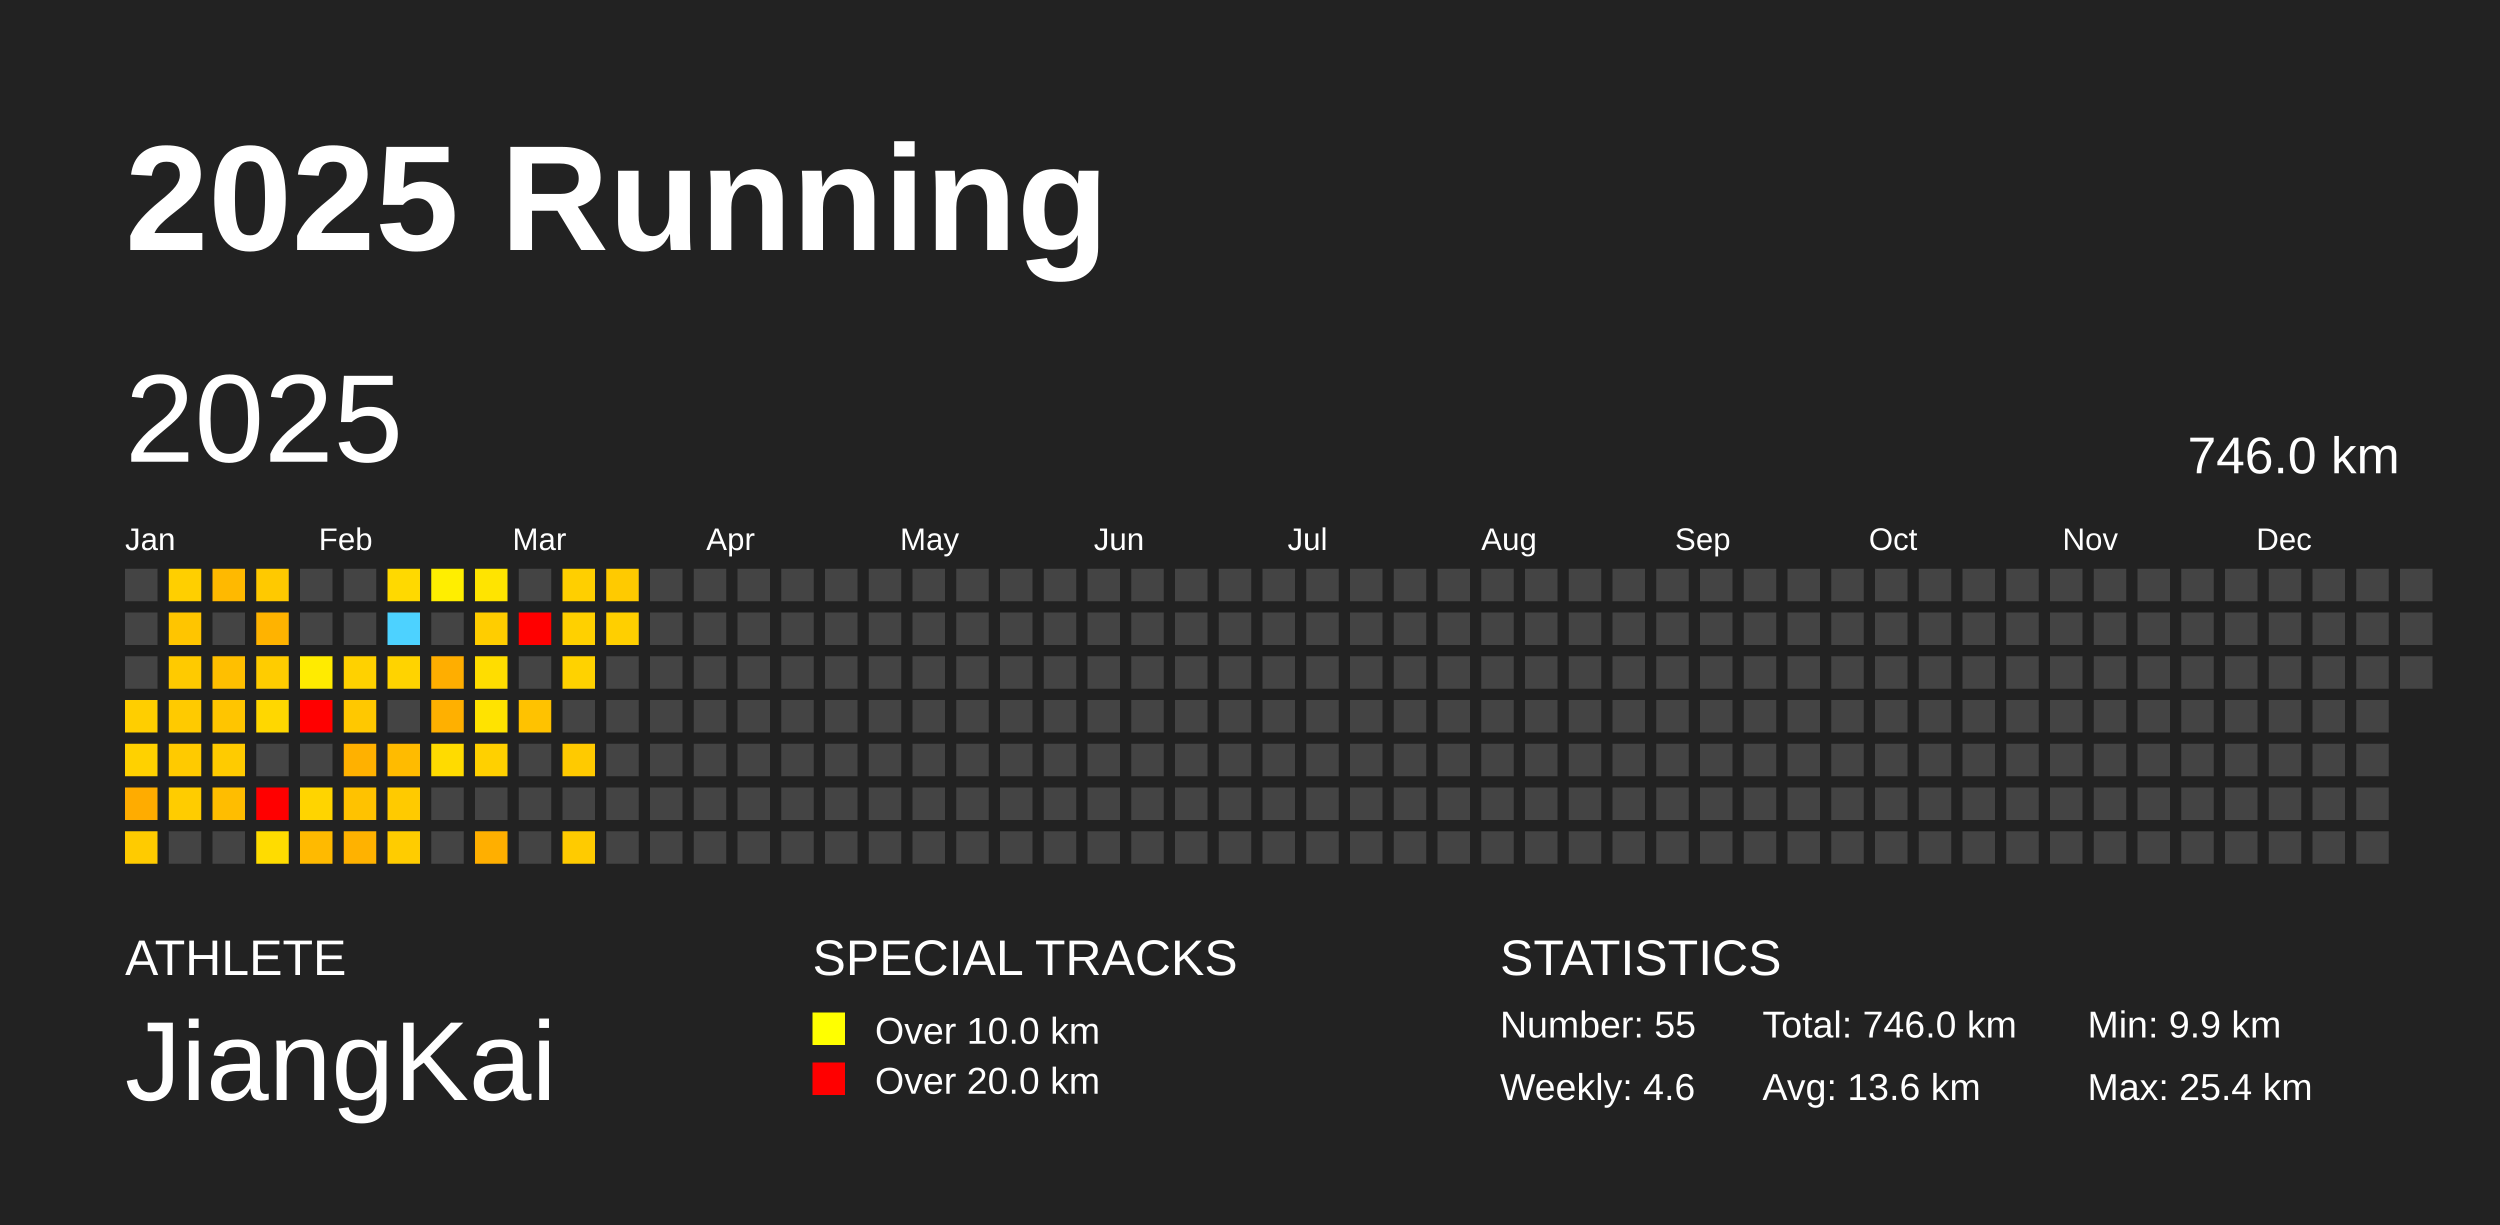
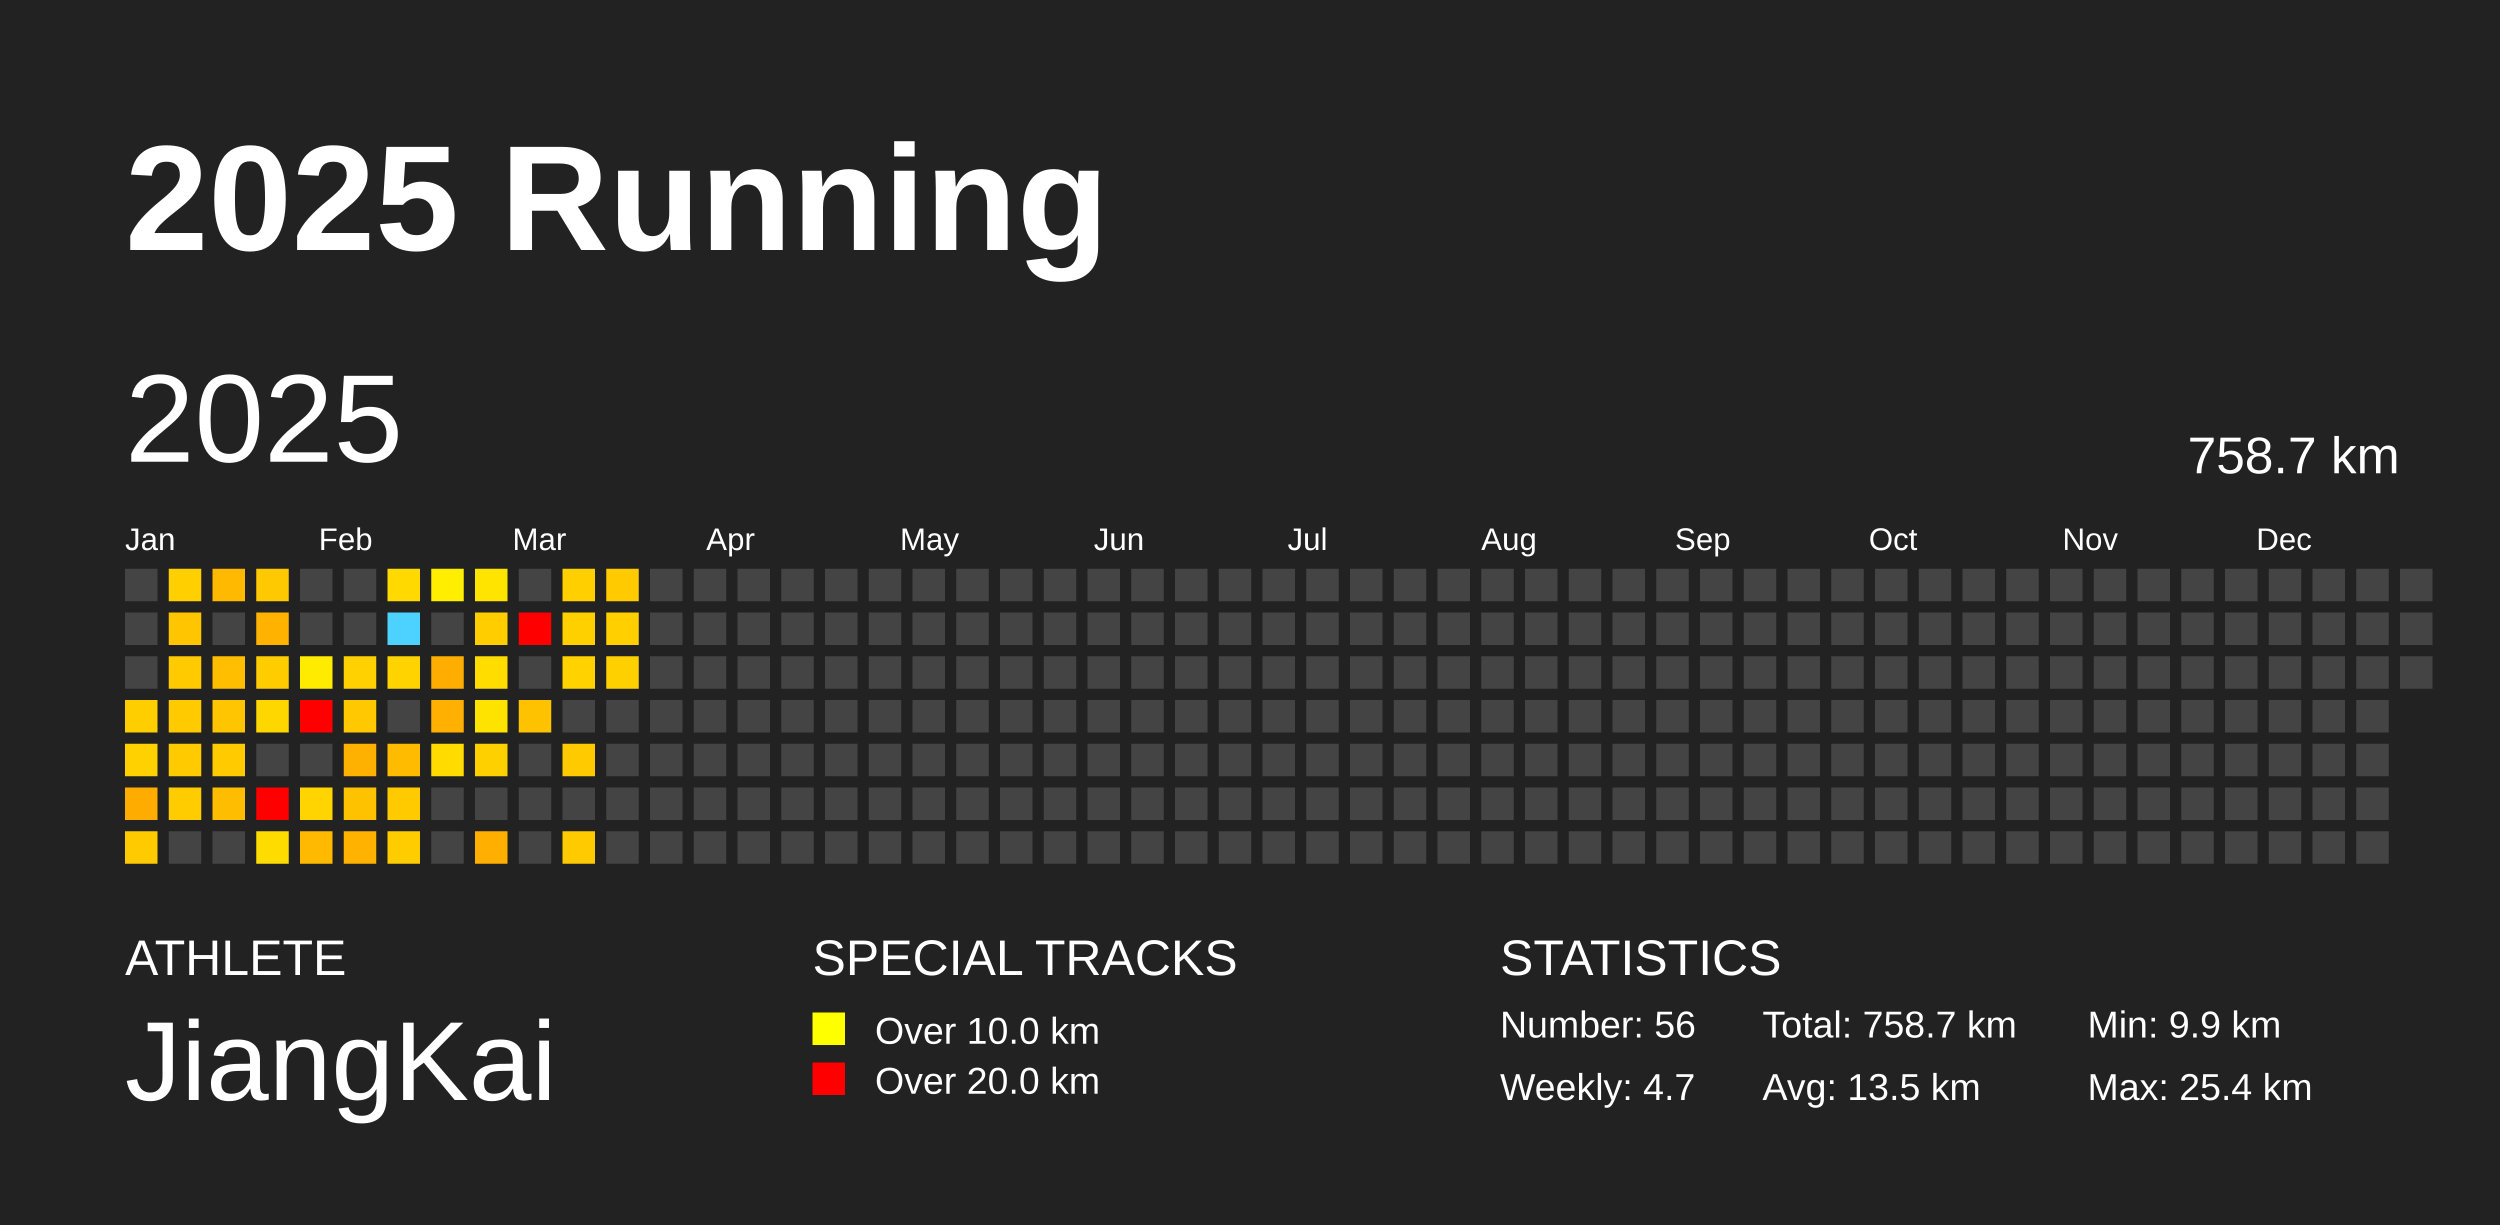
<svg xmlns="http://www.w3.org/2000/svg" baseProfile="full" height="98mm" version="1.1" viewBox="0,0,200,98" width="200mm">
  <defs />
  <rect fill="#222222" height="98" width="200" x="0" y="0" />
  <text fill="#FFFFFF" style="font-size:12px; font-family:Arial; font-weight:bold;" x="10" y="20">2025 Running</text>
  <text fill="#FFFFFF" style="font-size:4px; font-family:Arial" x="10" y="78">ATHLETE</text>
  <text fill="#FFFFFF" style="font-size:9px; font-family:Arial" x="10" y="88">JiangKai</text>
  <text fill="#FFFFFF" style="font-size:4px; font-family:Arial" x="65" y="78">SPECIAL TRACKS</text>
  <rect fill="yellow" height="2.6" width="2.6" x="65" y="81" />
  <text fill="#FFFFFF" style="font-size:3px; font-family:Arial" x="70" y="83.5">Over 10.0 km</text>
  <rect fill="red" height="2.6" width="2.6" x="65" y="85" />
  <text fill="#FFFFFF" style="font-size:3px; font-family:Arial" x="70" y="87.5">Over 20.0 km</text>
  <text fill="#FFFFFF" style="font-size:4px; font-family:Arial" x="120" y="78">STATISTICS</text>
-   <text fill="#FFFFFF" style="font-size:3px; font-family:Arial" x="120" y="83">Number: 55</text>
-   <text fill="#FFFFFF" style="font-size:3px; font-family:Arial" x="120" y="88">Weekly: 4.6</text>
-   <text fill="#FFFFFF" style="font-size:3px; font-family:Arial" x="141" y="83">Total: 746.0 km</text>
-   <text fill="#FFFFFF" style="font-size:3px; font-family:Arial" x="141" y="88">Avg: 13.6 km</text>
+   <text fill="#FFFFFF" style="font-size:3px; font-family:Arial" x="120" y="83">Number: 56</text>
+   <text fill="#FFFFFF" style="font-size:3px; font-family:Arial" x="120" y="88">Weekly: 4.7</text>
+   <text fill="#FFFFFF" style="font-size:3px; font-family:Arial" x="141" y="83">Total: 758.7 km</text>
+   <text fill="#FFFFFF" style="font-size:3px; font-family:Arial" x="141" y="88">Avg: 13.5 km</text>
  <text fill="#FFFFFF" style="font-size:3px; font-family:Arial" x="167" y="83">Min: 9.9 km</text>
  <text fill="#FFFFFF" style="font-size:3px; font-family:Arial" x="167" y="88">Max: 25.4 km</text>
  <text dominant-baseline="hanging" fill="#FFFFFF" style="font-size:10.0px; font-family:Arial;" x="10" y="30">2025</text>
-   <text dominant-baseline="hanging" fill="#FFFFFF" style="font-size:4.125px; font-family:Arial;" x="175" y="35">746.0 km</text>
+   <text dominant-baseline="hanging" fill="#FFFFFF" style="font-size:4.125px; font-family:Arial;" x="175" y="35">758.7 km</text>
  <text fill="#FFFFFF" style="font-size:2.5px; font-family:Arial" x="10.0" y="44">Jan</text>
  <text fill="#FFFFFF" style="font-size:2.5px; font-family:Arial" x="25.5" y="44">Feb</text>
  <text fill="#FFFFFF" style="font-size:2.5px; font-family:Arial" x="41.0" y="44">Mar</text>
  <text fill="#FFFFFF" style="font-size:2.5px; font-family:Arial" x="56.5" y="44">Apr</text>
  <text fill="#FFFFFF" style="font-size:2.5px; font-family:Arial" x="72.0" y="44">May</text>
  <text fill="#FFFFFF" style="font-size:2.5px; font-family:Arial" x="87.5" y="44">Jun</text>
  <text fill="#FFFFFF" style="font-size:2.5px; font-family:Arial" x="103.0" y="44">Jul</text>
  <text fill="#FFFFFF" style="font-size:2.5px; font-family:Arial" x="118.5" y="44">Aug</text>
  <text fill="#FFFFFF" style="font-size:2.5px; font-family:Arial" x="134.0" y="44">Sep</text>
  <text fill="#FFFFFF" style="font-size:2.5px; font-family:Arial" x="149.5" y="44">Oct</text>
  <text fill="#FFFFFF" style="font-size:2.5px; font-family:Arial" x="165.0" y="44">Nov</text>
  <text fill="#FFFFFF" style="font-size:2.5px; font-family:Arial" x="180.5" y="44">Dec</text>
  <rect fill="#444444" height="2.6" width="2.6" x="10.0" y="45.5" />
  <rect fill="#444444" height="2.6" width="2.6" x="10.0" y="49.0" />
  <rect fill="#444444" height="2.6" width="2.6" x="10.0" y="52.5" />
  <rect fill="#ffce00" height="2.6" width="2.6" x="10.0" y="56.0" />
  <rect fill="#ffd100" height="2.6" width="2.6" x="10.0" y="59.5" />
  <rect fill="#ffac00" height="2.6" width="2.6" x="10.0" y="63.0" />
  <rect fill="#ffcb00" height="2.6" width="2.6" x="10.0" y="66.5" />
  <rect fill="#ffcf00" height="2.6" width="2.6" x="13.5" y="45.5" />
  <rect fill="#ffc500" height="2.6" width="2.6" x="13.5" y="49.0" />
  <rect fill="#ffca00" height="2.6" width="2.6" x="13.5" y="52.5" />
  <rect fill="#ffca00" height="2.6" width="2.6" x="13.5" y="56.0" />
  <rect fill="#ffca00" height="2.6" width="2.6" x="13.5" y="59.5" />
  <rect fill="#ffcc00" height="2.6" width="2.6" x="13.5" y="63.0" />
  <rect fill="#444444" height="2.6" width="2.6" x="13.5" y="66.5" />
  <rect fill="#ffb900" height="2.6" width="2.6" x="17.0" y="45.5" />
  <rect fill="#444444" height="2.6" width="2.6" x="17.0" y="49.0" />
  <rect fill="#ffbf00" height="2.6" width="2.6" x="17.0" y="52.5" />
  <rect fill="#ffc500" height="2.6" width="2.6" x="17.0" y="56.0" />
  <rect fill="#ffcb00" height="2.6" width="2.6" x="17.0" y="59.5" />
  <rect fill="#ffbd00" height="2.6" width="2.6" x="17.0" y="63.0" />
  <rect fill="#444444" height="2.6" width="2.6" x="17.0" y="66.5" />
  <rect fill="#ffc900" height="2.6" width="2.6" x="20.5" y="45.5" />
  <rect fill="#ffb300" height="2.6" width="2.6" x="20.5" y="49.0" />
  <rect fill="#ffcc00" height="2.6" width="2.6" x="20.5" y="52.5" />
  <rect fill="#ffd700" height="2.6" width="2.6" x="20.5" y="56.0" />
  <rect fill="#444444" height="2.6" width="2.6" x="20.5" y="59.5" />
  <rect fill="red" height="2.6" width="2.6" x="20.5" y="63.0" />
  <rect fill="#ffdc00" height="2.6" width="2.6" x="20.5" y="66.5" />
  <rect fill="#444444" height="2.6" width="2.6" x="24.0" y="45.5" />
  <rect fill="#444444" height="2.6" width="2.6" x="24.0" y="49.0" />
  <rect fill="#ffeb00" height="2.6" width="2.6" x="24.0" y="52.5" />
  <rect fill="red" height="2.6" width="2.6" x="24.0" y="56.0" />
  <rect fill="#444444" height="2.6" width="2.6" x="24.0" y="59.5" />
  <rect fill="#ffd400" height="2.6" width="2.6" x="24.0" y="63.0" />
  <rect fill="#ffba00" height="2.6" width="2.6" x="24.0" y="66.5" />
  <rect fill="#444444" height="2.6" width="2.6" x="27.5" y="45.5" />
  <rect fill="#444444" height="2.6" width="2.6" x="27.5" y="49.0" />
  <rect fill="#ffd100" height="2.6" width="2.6" x="27.5" y="52.5" />
  <rect fill="#ffc800" height="2.6" width="2.6" x="27.5" y="56.0" />
  <rect fill="#ffb100" height="2.6" width="2.6" x="27.5" y="59.5" />
  <rect fill="#ffc200" height="2.6" width="2.6" x="27.5" y="63.0" />
  <rect fill="#ffb200" height="2.6" width="2.6" x="27.5" y="66.5" />
  <rect fill="#ffd900" height="2.6" width="2.6" x="31.0" y="45.5" />
  <rect fill="#4dd2ff" height="2.6" width="2.6" x="31.0" y="49.0" />
  <rect fill="#ffd300" height="2.6" width="2.6" x="31.0" y="52.5" />
  <rect fill="#444444" height="2.6" width="2.6" x="31.0" y="56.0" />
  <rect fill="#ffbb00" height="2.6" width="2.6" x="31.0" y="59.5" />
  <rect fill="#ffca00" height="2.6" width="2.6" x="31.0" y="63.0" />
  <rect fill="#ffcc00" height="2.6" width="2.6" x="31.0" y="66.5" />
  <rect fill="#ffee00" height="2.6" width="2.6" x="34.5" y="45.5" />
  <rect fill="#444444" height="2.6" width="2.6" x="34.5" y="49.0" />
  <rect fill="#ffae00" height="2.6" width="2.6" x="34.5" y="52.5" />
  <rect fill="#ffb000" height="2.6" width="2.6" x="34.5" y="56.0" />
  <rect fill="#ffdb00" height="2.6" width="2.6" x="34.5" y="59.5" />
  <rect fill="#444444" height="2.6" width="2.6" x="34.5" y="63.0" />
  <rect fill="#444444" height="2.6" width="2.6" x="34.5" y="66.5" />
  <rect fill="#ffe400" height="2.6" width="2.6" x="38.0" y="45.5" />
  <rect fill="#ffcd00" height="2.6" width="2.6" x="38.0" y="49.0" />
  <rect fill="#ffdd00" height="2.6" width="2.6" x="38.0" y="52.5" />
  <rect fill="#ffe300" height="2.6" width="2.6" x="38.0" y="56.0" />
  <rect fill="#ffd000" height="2.6" width="2.6" x="38.0" y="59.5" />
  <rect fill="#444444" height="2.6" width="2.6" x="38.0" y="63.0" />
  <rect fill="#ffaf00" height="2.6" width="2.6" x="38.0" y="66.5" />
  <rect fill="#444444" height="2.6" width="2.6" x="41.5" y="45.5" />
  <rect fill="red" height="2.6" width="2.6" x="41.5" y="49.0" />
  <rect fill="#444444" height="2.6" width="2.6" x="41.5" y="52.5" />
  <rect fill="#ffc200" height="2.6" width="2.6" x="41.5" y="56.0" />
  <rect fill="#444444" height="2.6" width="2.6" x="41.5" y="59.5" />
  <rect fill="#444444" height="2.6" width="2.6" x="41.5" y="63.0" />
  <rect fill="#444444" height="2.6" width="2.6" x="41.5" y="66.5" />
  <rect fill="#ffcf00" height="2.6" width="2.6" x="45.0" y="45.5" />
  <rect fill="#ffd000" height="2.6" width="2.6" x="45.0" y="49.0" />
  <rect fill="#ffd200" height="2.6" width="2.6" x="45.0" y="52.5" />
  <rect fill="#444444" height="2.6" width="2.6" x="45.0" y="56.0" />
  <rect fill="#ffca00" height="2.6" width="2.6" x="45.0" y="59.5" />
  <rect fill="#444444" height="2.6" width="2.6" x="45.0" y="63.0" />
  <rect fill="#ffcb00" height="2.6" width="2.6" x="45.0" y="66.5" />
  <rect fill="#ffca00" height="2.6" width="2.6" x="48.5" y="45.5" />
  <rect fill="#ffcf00" height="2.6" width="2.6" x="48.5" y="49.0" />
-   <rect fill="#444444" height="2.6" width="2.6" x="48.5" y="52.5" />
+   <rect fill="#ffd000" height="2.6" width="2.6" x="48.5" y="52.5" />
  <rect fill="#444444" height="2.6" width="2.6" x="48.5" y="56.0" />
  <rect fill="#444444" height="2.6" width="2.6" x="48.5" y="59.5" />
  <rect fill="#444444" height="2.6" width="2.6" x="48.5" y="63.0" />
  <rect fill="#444444" height="2.6" width="2.6" x="48.5" y="66.5" />
  <rect fill="#444444" height="2.6" width="2.6" x="52.0" y="45.5" />
  <rect fill="#444444" height="2.6" width="2.6" x="52.0" y="49.0" />
  <rect fill="#444444" height="2.6" width="2.6" x="52.0" y="52.5" />
  <rect fill="#444444" height="2.6" width="2.6" x="52.0" y="56.0" />
  <rect fill="#444444" height="2.6" width="2.6" x="52.0" y="59.5" />
  <rect fill="#444444" height="2.6" width="2.6" x="52.0" y="63.0" />
  <rect fill="#444444" height="2.6" width="2.6" x="52.0" y="66.5" />
  <rect fill="#444444" height="2.6" width="2.6" x="55.5" y="45.5" />
  <rect fill="#444444" height="2.6" width="2.6" x="55.5" y="49.0" />
  <rect fill="#444444" height="2.6" width="2.6" x="55.5" y="52.5" />
  <rect fill="#444444" height="2.6" width="2.6" x="55.5" y="56.0" />
  <rect fill="#444444" height="2.6" width="2.6" x="55.5" y="59.5" />
  <rect fill="#444444" height="2.6" width="2.6" x="55.5" y="63.0" />
  <rect fill="#444444" height="2.6" width="2.6" x="55.5" y="66.5" />
  <rect fill="#444444" height="2.6" width="2.6" x="59.0" y="45.5" />
  <rect fill="#444444" height="2.6" width="2.6" x="59.0" y="49.0" />
  <rect fill="#444444" height="2.6" width="2.6" x="59.0" y="52.5" />
  <rect fill="#444444" height="2.6" width="2.6" x="59.0" y="56.0" />
  <rect fill="#444444" height="2.6" width="2.6" x="59.0" y="59.5" />
  <rect fill="#444444" height="2.6" width="2.6" x="59.0" y="63.0" />
  <rect fill="#444444" height="2.6" width="2.6" x="59.0" y="66.5" />
  <rect fill="#444444" height="2.6" width="2.6" x="62.5" y="45.5" />
  <rect fill="#444444" height="2.6" width="2.6" x="62.5" y="49.0" />
  <rect fill="#444444" height="2.6" width="2.6" x="62.5" y="52.5" />
  <rect fill="#444444" height="2.6" width="2.6" x="62.5" y="56.0" />
  <rect fill="#444444" height="2.6" width="2.6" x="62.5" y="59.5" />
  <rect fill="#444444" height="2.6" width="2.6" x="62.5" y="63.0" />
  <rect fill="#444444" height="2.6" width="2.6" x="62.5" y="66.5" />
  <rect fill="#444444" height="2.6" width="2.6" x="66.0" y="45.5" />
  <rect fill="#444444" height="2.6" width="2.6" x="66.0" y="49.0" />
  <rect fill="#444444" height="2.6" width="2.6" x="66.0" y="52.5" />
  <rect fill="#444444" height="2.6" width="2.6" x="66.0" y="56.0" />
  <rect fill="#444444" height="2.6" width="2.6" x="66.0" y="59.5" />
  <rect fill="#444444" height="2.6" width="2.6" x="66.0" y="63.0" />
  <rect fill="#444444" height="2.6" width="2.6" x="66.0" y="66.5" />
  <rect fill="#444444" height="2.6" width="2.6" x="69.5" y="45.5" />
  <rect fill="#444444" height="2.6" width="2.6" x="69.5" y="49.0" />
  <rect fill="#444444" height="2.6" width="2.6" x="69.5" y="52.5" />
  <rect fill="#444444" height="2.6" width="2.6" x="69.5" y="56.0" />
  <rect fill="#444444" height="2.6" width="2.6" x="69.5" y="59.5" />
  <rect fill="#444444" height="2.6" width="2.6" x="69.5" y="63.0" />
  <rect fill="#444444" height="2.6" width="2.6" x="69.5" y="66.5" />
  <rect fill="#444444" height="2.6" width="2.6" x="73.0" y="45.5" />
  <rect fill="#444444" height="2.6" width="2.6" x="73.0" y="49.0" />
  <rect fill="#444444" height="2.6" width="2.6" x="73.0" y="52.5" />
  <rect fill="#444444" height="2.6" width="2.6" x="73.0" y="56.0" />
  <rect fill="#444444" height="2.6" width="2.6" x="73.0" y="59.5" />
  <rect fill="#444444" height="2.6" width="2.6" x="73.0" y="63.0" />
  <rect fill="#444444" height="2.6" width="2.6" x="73.0" y="66.5" />
  <rect fill="#444444" height="2.6" width="2.6" x="76.5" y="45.5" />
  <rect fill="#444444" height="2.6" width="2.6" x="76.5" y="49.0" />
  <rect fill="#444444" height="2.6" width="2.6" x="76.5" y="52.5" />
  <rect fill="#444444" height="2.6" width="2.6" x="76.5" y="56.0" />
  <rect fill="#444444" height="2.6" width="2.6" x="76.5" y="59.5" />
  <rect fill="#444444" height="2.6" width="2.6" x="76.5" y="63.0" />
  <rect fill="#444444" height="2.6" width="2.6" x="76.5" y="66.5" />
  <rect fill="#444444" height="2.6" width="2.6" x="80.0" y="45.5" />
  <rect fill="#444444" height="2.6" width="2.6" x="80.0" y="49.0" />
  <rect fill="#444444" height="2.6" width="2.6" x="80.0" y="52.5" />
  <rect fill="#444444" height="2.6" width="2.6" x="80.0" y="56.0" />
  <rect fill="#444444" height="2.6" width="2.6" x="80.0" y="59.5" />
  <rect fill="#444444" height="2.6" width="2.6" x="80.0" y="63.0" />
  <rect fill="#444444" height="2.6" width="2.6" x="80.0" y="66.5" />
  <rect fill="#444444" height="2.6" width="2.6" x="83.5" y="45.5" />
  <rect fill="#444444" height="2.6" width="2.6" x="83.5" y="49.0" />
  <rect fill="#444444" height="2.6" width="2.6" x="83.5" y="52.5" />
  <rect fill="#444444" height="2.6" width="2.6" x="83.5" y="56.0" />
  <rect fill="#444444" height="2.6" width="2.6" x="83.5" y="59.5" />
  <rect fill="#444444" height="2.6" width="2.6" x="83.5" y="63.0" />
  <rect fill="#444444" height="2.6" width="2.6" x="83.5" y="66.5" />
  <rect fill="#444444" height="2.6" width="2.6" x="87.0" y="45.5" />
  <rect fill="#444444" height="2.6" width="2.6" x="87.0" y="49.0" />
  <rect fill="#444444" height="2.6" width="2.6" x="87.0" y="52.5" />
  <rect fill="#444444" height="2.6" width="2.6" x="87.0" y="56.0" />
  <rect fill="#444444" height="2.6" width="2.6" x="87.0" y="59.5" />
  <rect fill="#444444" height="2.6" width="2.6" x="87.0" y="63.0" />
  <rect fill="#444444" height="2.6" width="2.6" x="87.0" y="66.5" />
  <rect fill="#444444" height="2.6" width="2.6" x="90.5" y="45.5" />
  <rect fill="#444444" height="2.6" width="2.6" x="90.5" y="49.0" />
  <rect fill="#444444" height="2.6" width="2.6" x="90.5" y="52.5" />
  <rect fill="#444444" height="2.6" width="2.6" x="90.5" y="56.0" />
  <rect fill="#444444" height="2.6" width="2.6" x="90.5" y="59.5" />
  <rect fill="#444444" height="2.6" width="2.6" x="90.5" y="63.0" />
  <rect fill="#444444" height="2.6" width="2.6" x="90.5" y="66.5" />
  <rect fill="#444444" height="2.6" width="2.6" x="94.0" y="45.5" />
  <rect fill="#444444" height="2.6" width="2.6" x="94.0" y="49.0" />
  <rect fill="#444444" height="2.6" width="2.6" x="94.0" y="52.5" />
  <rect fill="#444444" height="2.6" width="2.6" x="94.0" y="56.0" />
  <rect fill="#444444" height="2.6" width="2.6" x="94.0" y="59.5" />
  <rect fill="#444444" height="2.6" width="2.6" x="94.0" y="63.0" />
  <rect fill="#444444" height="2.6" width="2.6" x="94.0" y="66.5" />
  <rect fill="#444444" height="2.6" width="2.6" x="97.5" y="45.5" />
  <rect fill="#444444" height="2.6" width="2.6" x="97.5" y="49.0" />
  <rect fill="#444444" height="2.6" width="2.6" x="97.5" y="52.5" />
  <rect fill="#444444" height="2.6" width="2.6" x="97.5" y="56.0" />
  <rect fill="#444444" height="2.6" width="2.6" x="97.5" y="59.5" />
  <rect fill="#444444" height="2.6" width="2.6" x="97.5" y="63.0" />
  <rect fill="#444444" height="2.6" width="2.6" x="97.5" y="66.5" />
  <rect fill="#444444" height="2.6" width="2.6" x="101.0" y="45.5" />
  <rect fill="#444444" height="2.6" width="2.6" x="101.0" y="49.0" />
  <rect fill="#444444" height="2.6" width="2.6" x="101.0" y="52.5" />
  <rect fill="#444444" height="2.6" width="2.6" x="101.0" y="56.0" />
  <rect fill="#444444" height="2.6" width="2.6" x="101.0" y="59.5" />
  <rect fill="#444444" height="2.6" width="2.6" x="101.0" y="63.0" />
  <rect fill="#444444" height="2.6" width="2.6" x="101.0" y="66.5" />
  <rect fill="#444444" height="2.6" width="2.6" x="104.5" y="45.5" />
  <rect fill="#444444" height="2.6" width="2.6" x="104.5" y="49.0" />
  <rect fill="#444444" height="2.6" width="2.6" x="104.5" y="52.5" />
  <rect fill="#444444" height="2.6" width="2.6" x="104.5" y="56.0" />
  <rect fill="#444444" height="2.6" width="2.6" x="104.5" y="59.5" />
  <rect fill="#444444" height="2.6" width="2.6" x="104.5" y="63.0" />
  <rect fill="#444444" height="2.6" width="2.6" x="104.5" y="66.5" />
  <rect fill="#444444" height="2.6" width="2.6" x="108.0" y="45.5" />
  <rect fill="#444444" height="2.6" width="2.6" x="108.0" y="49.0" />
  <rect fill="#444444" height="2.6" width="2.6" x="108.0" y="52.5" />
  <rect fill="#444444" height="2.6" width="2.6" x="108.0" y="56.0" />
  <rect fill="#444444" height="2.6" width="2.6" x="108.0" y="59.5" />
  <rect fill="#444444" height="2.6" width="2.6" x="108.0" y="63.0" />
  <rect fill="#444444" height="2.6" width="2.6" x="108.0" y="66.5" />
  <rect fill="#444444" height="2.6" width="2.6" x="111.5" y="45.5" />
  <rect fill="#444444" height="2.6" width="2.6" x="111.5" y="49.0" />
  <rect fill="#444444" height="2.6" width="2.6" x="111.5" y="52.5" />
  <rect fill="#444444" height="2.6" width="2.6" x="111.5" y="56.0" />
  <rect fill="#444444" height="2.6" width="2.6" x="111.5" y="59.5" />
  <rect fill="#444444" height="2.6" width="2.6" x="111.5" y="63.0" />
  <rect fill="#444444" height="2.6" width="2.6" x="111.5" y="66.5" />
  <rect fill="#444444" height="2.6" width="2.6" x="115.0" y="45.5" />
  <rect fill="#444444" height="2.6" width="2.6" x="115.0" y="49.0" />
  <rect fill="#444444" height="2.6" width="2.6" x="115.0" y="52.5" />
  <rect fill="#444444" height="2.6" width="2.6" x="115.0" y="56.0" />
  <rect fill="#444444" height="2.6" width="2.6" x="115.0" y="59.5" />
  <rect fill="#444444" height="2.6" width="2.6" x="115.0" y="63.0" />
  <rect fill="#444444" height="2.6" width="2.6" x="115.0" y="66.5" />
  <rect fill="#444444" height="2.6" width="2.6" x="118.5" y="45.5" />
  <rect fill="#444444" height="2.6" width="2.6" x="118.5" y="49.0" />
  <rect fill="#444444" height="2.6" width="2.6" x="118.5" y="52.5" />
  <rect fill="#444444" height="2.6" width="2.6" x="118.5" y="56.0" />
  <rect fill="#444444" height="2.6" width="2.6" x="118.5" y="59.5" />
  <rect fill="#444444" height="2.6" width="2.6" x="118.5" y="63.0" />
  <rect fill="#444444" height="2.6" width="2.6" x="118.5" y="66.5" />
  <rect fill="#444444" height="2.6" width="2.6" x="122.0" y="45.5" />
  <rect fill="#444444" height="2.6" width="2.6" x="122.0" y="49.0" />
  <rect fill="#444444" height="2.6" width="2.6" x="122.0" y="52.5" />
  <rect fill="#444444" height="2.6" width="2.6" x="122.0" y="56.0" />
  <rect fill="#444444" height="2.6" width="2.6" x="122.0" y="59.5" />
  <rect fill="#444444" height="2.6" width="2.6" x="122.0" y="63.0" />
  <rect fill="#444444" height="2.6" width="2.6" x="122.0" y="66.5" />
  <rect fill="#444444" height="2.6" width="2.6" x="125.5" y="45.5" />
  <rect fill="#444444" height="2.6" width="2.6" x="125.5" y="49.0" />
  <rect fill="#444444" height="2.6" width="2.6" x="125.5" y="52.5" />
  <rect fill="#444444" height="2.6" width="2.6" x="125.5" y="56.0" />
  <rect fill="#444444" height="2.6" width="2.6" x="125.5" y="59.5" />
  <rect fill="#444444" height="2.6" width="2.6" x="125.5" y="63.0" />
  <rect fill="#444444" height="2.6" width="2.6" x="125.5" y="66.5" />
  <rect fill="#444444" height="2.6" width="2.6" x="129.0" y="45.5" />
  <rect fill="#444444" height="2.6" width="2.6" x="129.0" y="49.0" />
  <rect fill="#444444" height="2.6" width="2.6" x="129.0" y="52.5" />
  <rect fill="#444444" height="2.6" width="2.6" x="129.0" y="56.0" />
  <rect fill="#444444" height="2.6" width="2.6" x="129.0" y="59.5" />
  <rect fill="#444444" height="2.6" width="2.6" x="129.0" y="63.0" />
  <rect fill="#444444" height="2.6" width="2.6" x="129.0" y="66.5" />
  <rect fill="#444444" height="2.6" width="2.6" x="132.5" y="45.5" />
  <rect fill="#444444" height="2.6" width="2.6" x="132.5" y="49.0" />
  <rect fill="#444444" height="2.6" width="2.6" x="132.5" y="52.5" />
  <rect fill="#444444" height="2.6" width="2.6" x="132.5" y="56.0" />
  <rect fill="#444444" height="2.6" width="2.6" x="132.5" y="59.5" />
  <rect fill="#444444" height="2.6" width="2.6" x="132.5" y="63.0" />
  <rect fill="#444444" height="2.6" width="2.6" x="132.5" y="66.5" />
  <rect fill="#444444" height="2.6" width="2.6" x="136.0" y="45.5" />
  <rect fill="#444444" height="2.6" width="2.6" x="136.0" y="49.0" />
  <rect fill="#444444" height="2.6" width="2.6" x="136.0" y="52.5" />
  <rect fill="#444444" height="2.6" width="2.6" x="136.0" y="56.0" />
  <rect fill="#444444" height="2.6" width="2.6" x="136.0" y="59.5" />
  <rect fill="#444444" height="2.6" width="2.6" x="136.0" y="63.0" />
  <rect fill="#444444" height="2.6" width="2.6" x="136.0" y="66.5" />
  <rect fill="#444444" height="2.6" width="2.6" x="139.5" y="45.5" />
  <rect fill="#444444" height="2.6" width="2.6" x="139.5" y="49.0" />
  <rect fill="#444444" height="2.6" width="2.6" x="139.5" y="52.5" />
  <rect fill="#444444" height="2.6" width="2.6" x="139.5" y="56.0" />
  <rect fill="#444444" height="2.6" width="2.6" x="139.5" y="59.5" />
  <rect fill="#444444" height="2.6" width="2.6" x="139.5" y="63.0" />
  <rect fill="#444444" height="2.6" width="2.6" x="139.5" y="66.5" />
  <rect fill="#444444" height="2.6" width="2.6" x="143.0" y="45.5" />
  <rect fill="#444444" height="2.6" width="2.6" x="143.0" y="49.0" />
  <rect fill="#444444" height="2.6" width="2.6" x="143.0" y="52.5" />
  <rect fill="#444444" height="2.6" width="2.6" x="143.0" y="56.0" />
  <rect fill="#444444" height="2.6" width="2.6" x="143.0" y="59.5" />
  <rect fill="#444444" height="2.6" width="2.6" x="143.0" y="63.0" />
  <rect fill="#444444" height="2.6" width="2.6" x="143.0" y="66.5" />
  <rect fill="#444444" height="2.6" width="2.6" x="146.5" y="45.5" />
  <rect fill="#444444" height="2.6" width="2.6" x="146.5" y="49.0" />
  <rect fill="#444444" height="2.6" width="2.6" x="146.5" y="52.5" />
  <rect fill="#444444" height="2.6" width="2.6" x="146.5" y="56.0" />
  <rect fill="#444444" height="2.6" width="2.6" x="146.5" y="59.5" />
  <rect fill="#444444" height="2.6" width="2.6" x="146.5" y="63.0" />
  <rect fill="#444444" height="2.6" width="2.6" x="146.5" y="66.5" />
  <rect fill="#444444" height="2.6" width="2.6" x="150.0" y="45.5" />
  <rect fill="#444444" height="2.6" width="2.6" x="150.0" y="49.0" />
  <rect fill="#444444" height="2.6" width="2.6" x="150.0" y="52.5" />
  <rect fill="#444444" height="2.6" width="2.6" x="150.0" y="56.0" />
  <rect fill="#444444" height="2.6" width="2.6" x="150.0" y="59.5" />
  <rect fill="#444444" height="2.6" width="2.6" x="150.0" y="63.0" />
  <rect fill="#444444" height="2.6" width="2.6" x="150.0" y="66.5" />
  <rect fill="#444444" height="2.6" width="2.6" x="153.5" y="45.5" />
  <rect fill="#444444" height="2.6" width="2.6" x="153.5" y="49.0" />
  <rect fill="#444444" height="2.6" width="2.6" x="153.5" y="52.5" />
  <rect fill="#444444" height="2.6" width="2.6" x="153.5" y="56.0" />
  <rect fill="#444444" height="2.6" width="2.6" x="153.5" y="59.5" />
  <rect fill="#444444" height="2.6" width="2.6" x="153.5" y="63.0" />
  <rect fill="#444444" height="2.6" width="2.6" x="153.5" y="66.5" />
  <rect fill="#444444" height="2.6" width="2.6" x="157.0" y="45.5" />
  <rect fill="#444444" height="2.6" width="2.6" x="157.0" y="49.0" />
  <rect fill="#444444" height="2.6" width="2.6" x="157.0" y="52.5" />
  <rect fill="#444444" height="2.6" width="2.6" x="157.0" y="56.0" />
  <rect fill="#444444" height="2.6" width="2.6" x="157.0" y="59.5" />
  <rect fill="#444444" height="2.6" width="2.6" x="157.0" y="63.0" />
  <rect fill="#444444" height="2.6" width="2.6" x="157.0" y="66.5" />
  <rect fill="#444444" height="2.6" width="2.6" x="160.5" y="45.5" />
  <rect fill="#444444" height="2.6" width="2.6" x="160.5" y="49.0" />
  <rect fill="#444444" height="2.6" width="2.6" x="160.5" y="52.5" />
  <rect fill="#444444" height="2.6" width="2.6" x="160.5" y="56.0" />
  <rect fill="#444444" height="2.6" width="2.6" x="160.5" y="59.5" />
  <rect fill="#444444" height="2.6" width="2.6" x="160.5" y="63.0" />
  <rect fill="#444444" height="2.6" width="2.6" x="160.5" y="66.5" />
  <rect fill="#444444" height="2.6" width="2.6" x="164.0" y="45.5" />
  <rect fill="#444444" height="2.6" width="2.6" x="164.0" y="49.0" />
  <rect fill="#444444" height="2.6" width="2.6" x="164.0" y="52.5" />
  <rect fill="#444444" height="2.6" width="2.6" x="164.0" y="56.0" />
  <rect fill="#444444" height="2.6" width="2.6" x="164.0" y="59.5" />
  <rect fill="#444444" height="2.6" width="2.6" x="164.0" y="63.0" />
  <rect fill="#444444" height="2.6" width="2.6" x="164.0" y="66.5" />
  <rect fill="#444444" height="2.6" width="2.6" x="167.5" y="45.5" />
  <rect fill="#444444" height="2.6" width="2.6" x="167.5" y="49.0" />
  <rect fill="#444444" height="2.6" width="2.6" x="167.5" y="52.5" />
  <rect fill="#444444" height="2.6" width="2.6" x="167.5" y="56.0" />
  <rect fill="#444444" height="2.6" width="2.6" x="167.5" y="59.5" />
  <rect fill="#444444" height="2.6" width="2.6" x="167.5" y="63.0" />
  <rect fill="#444444" height="2.6" width="2.6" x="167.5" y="66.5" />
  <rect fill="#444444" height="2.6" width="2.6" x="171.0" y="45.5" />
  <rect fill="#444444" height="2.6" width="2.6" x="171.0" y="49.0" />
  <rect fill="#444444" height="2.6" width="2.6" x="171.0" y="52.5" />
  <rect fill="#444444" height="2.6" width="2.6" x="171.0" y="56.0" />
  <rect fill="#444444" height="2.6" width="2.6" x="171.0" y="59.5" />
  <rect fill="#444444" height="2.6" width="2.6" x="171.0" y="63.0" />
  <rect fill="#444444" height="2.6" width="2.6" x="171.0" y="66.5" />
  <rect fill="#444444" height="2.6" width="2.6" x="174.5" y="45.5" />
  <rect fill="#444444" height="2.6" width="2.6" x="174.5" y="49.0" />
  <rect fill="#444444" height="2.6" width="2.6" x="174.5" y="52.5" />
  <rect fill="#444444" height="2.6" width="2.6" x="174.5" y="56.0" />
  <rect fill="#444444" height="2.6" width="2.6" x="174.5" y="59.5" />
  <rect fill="#444444" height="2.6" width="2.6" x="174.5" y="63.0" />
  <rect fill="#444444" height="2.6" width="2.6" x="174.5" y="66.5" />
  <rect fill="#444444" height="2.6" width="2.6" x="178.0" y="45.5" />
  <rect fill="#444444" height="2.6" width="2.6" x="178.0" y="49.0" />
  <rect fill="#444444" height="2.6" width="2.6" x="178.0" y="52.5" />
  <rect fill="#444444" height="2.6" width="2.6" x="178.0" y="56.0" />
  <rect fill="#444444" height="2.6" width="2.6" x="178.0" y="59.5" />
  <rect fill="#444444" height="2.6" width="2.6" x="178.0" y="63.0" />
  <rect fill="#444444" height="2.6" width="2.6" x="178.0" y="66.5" />
  <rect fill="#444444" height="2.6" width="2.6" x="181.5" y="45.5" />
  <rect fill="#444444" height="2.6" width="2.6" x="181.5" y="49.0" />
  <rect fill="#444444" height="2.6" width="2.6" x="181.5" y="52.5" />
  <rect fill="#444444" height="2.6" width="2.6" x="181.5" y="56.0" />
  <rect fill="#444444" height="2.6" width="2.6" x="181.5" y="59.5" />
  <rect fill="#444444" height="2.6" width="2.6" x="181.5" y="63.0" />
  <rect fill="#444444" height="2.6" width="2.6" x="181.5" y="66.5" />
  <rect fill="#444444" height="2.6" width="2.6" x="185.0" y="45.5" />
  <rect fill="#444444" height="2.6" width="2.6" x="185.0" y="49.0" />
  <rect fill="#444444" height="2.6" width="2.6" x="185.0" y="52.5" />
  <rect fill="#444444" height="2.6" width="2.6" x="185.0" y="56.0" />
  <rect fill="#444444" height="2.6" width="2.6" x="185.0" y="59.5" />
  <rect fill="#444444" height="2.6" width="2.6" x="185.0" y="63.0" />
  <rect fill="#444444" height="2.6" width="2.6" x="185.0" y="66.5" />
  <rect fill="#444444" height="2.6" width="2.6" x="188.5" y="45.5" />
  <rect fill="#444444" height="2.6" width="2.6" x="188.5" y="49.0" />
  <rect fill="#444444" height="2.6" width="2.6" x="188.5" y="52.5" />
  <rect fill="#444444" height="2.6" width="2.6" x="188.5" y="56.0" />
  <rect fill="#444444" height="2.6" width="2.6" x="188.5" y="59.5" />
  <rect fill="#444444" height="2.6" width="2.6" x="188.5" y="63.0" />
  <rect fill="#444444" height="2.6" width="2.6" x="188.5" y="66.5" />
  <rect fill="#444444" height="2.6" width="2.6" x="192.0" y="45.5" />
  <rect fill="#444444" height="2.6" width="2.6" x="192.0" y="49.0" />
  <rect fill="#444444" height="2.6" width="2.6" x="192.0" y="52.5" />
</svg>
